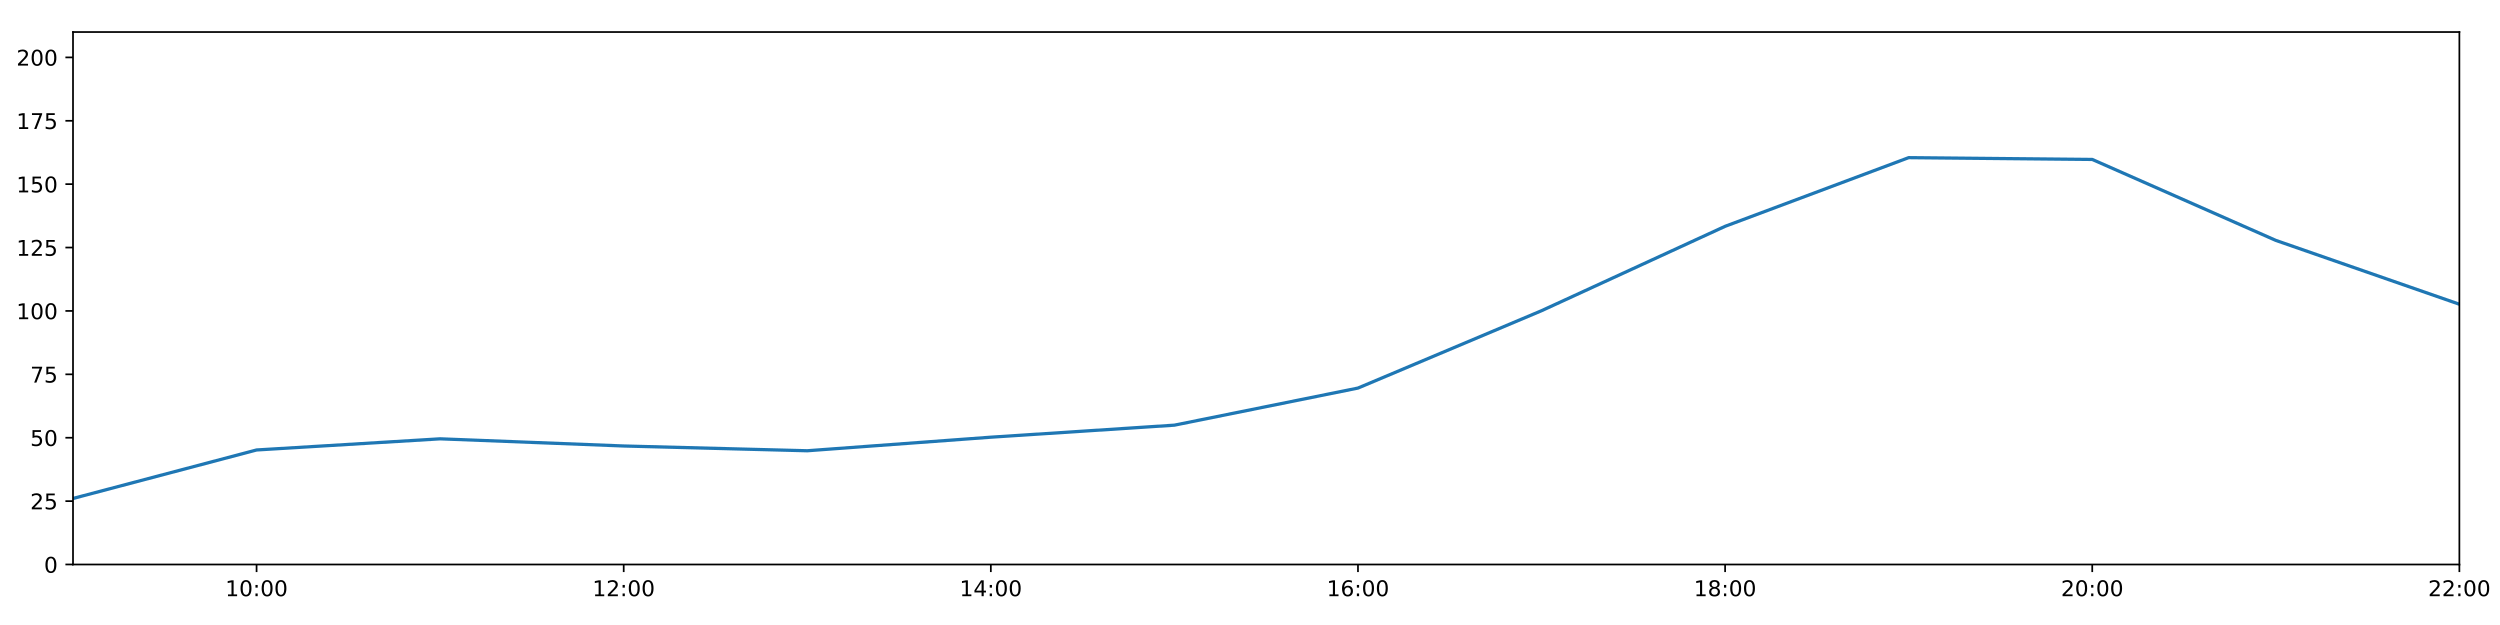
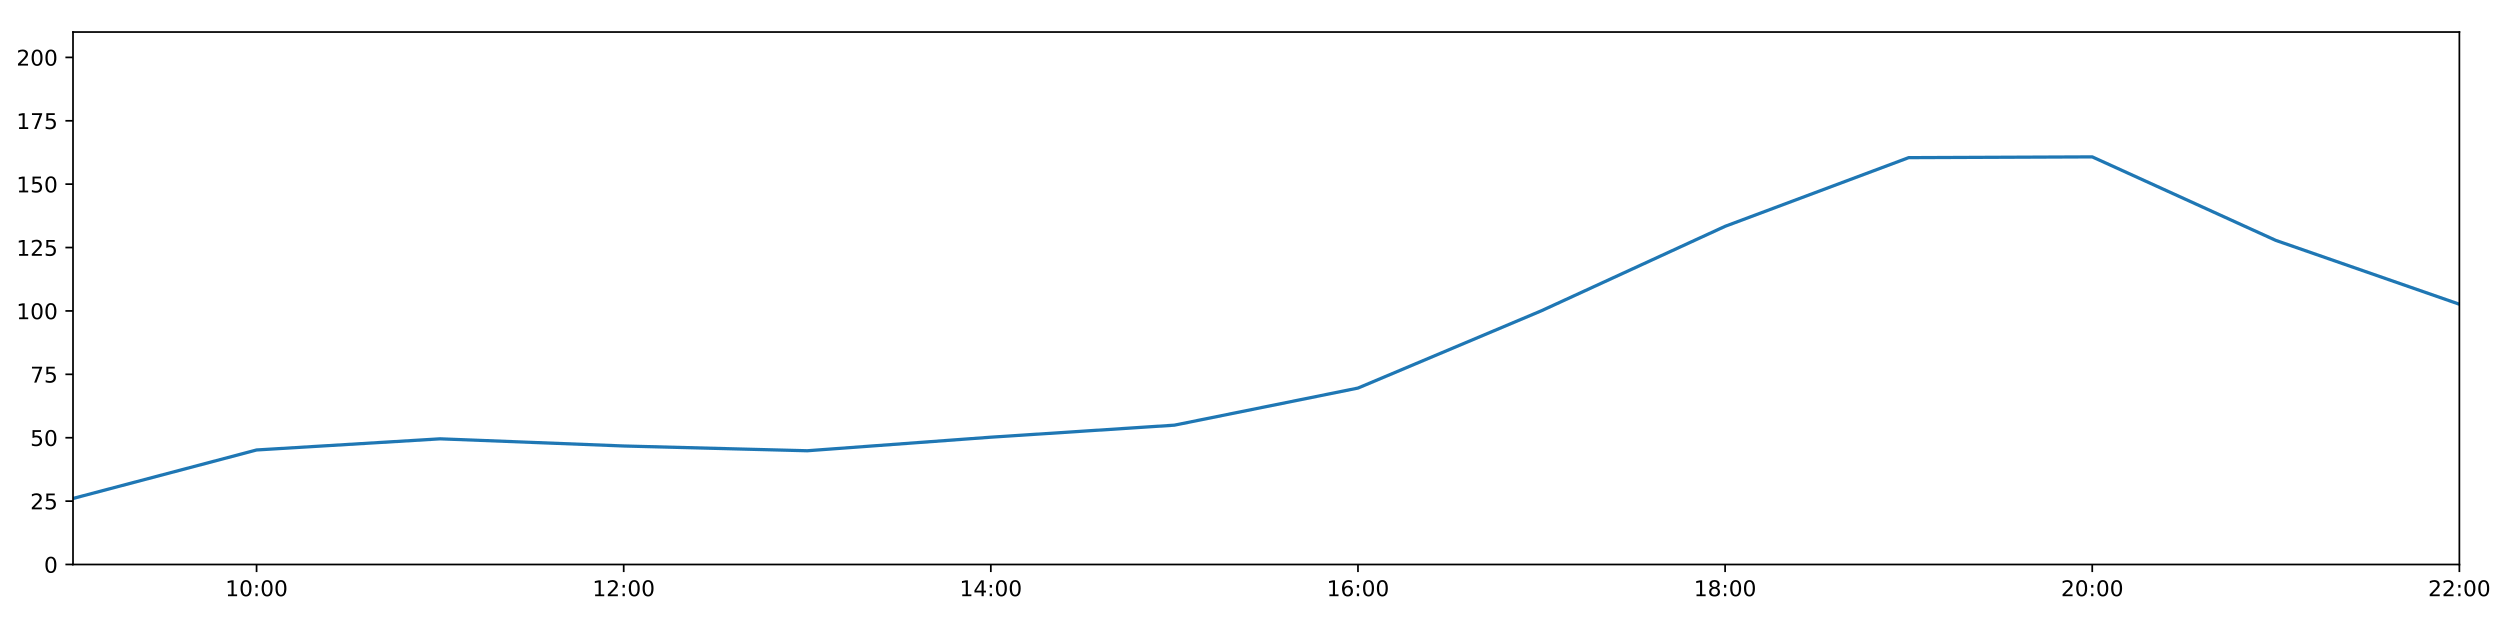
<svg xmlns="http://www.w3.org/2000/svg" xmlns:xlink="http://www.w3.org/1999/xlink" height="288pt" version="1.1" viewBox="0 0 1152 288" width="1152pt">
  <defs>
    <style type="text/css">
*{stroke-linecap:butt;stroke-linejoin:round;}
  </style>
  </defs>
  <g id="figure_1">
    <g id="patch_1">
      <path d="M 0 288  L 1152 288  L 1152 0  L 0 0  z " style="fill:#ffffff;" />
    </g>
    <g id="axes_1">
      <g id="patch_2">
        <path d="M 33.64 260.12  L 1133.28 260.12  L 1133.28 14.76  L 33.64 14.76  z " style="fill:#ffffff;" />
      </g>
      <g id="matplotlib.axis_1">
        <g id="xtick_1">
          <g id="line2d_1">
            <defs>
-               <path d="M 0 0  L 0 3.5  " id="mbc3b141b38" style="stroke:#000000;stroke-width:0.8;" />
-             </defs>
-             <g>
-               <use style="stroke:#000000;stroke-width:0.8;" x="118.228" xlink:href="#mbc3b141b38" y="260.12" />
+               <path d="M 0 0  L 0 3.5  " id="mdcfa9b98f7" style="stroke:#000000;stroke-width:0.8;" />
+             </defs>
+             <g>
+               <use style="stroke:#000000;stroke-width:0.8;" x="118.228" xlink:href="#mdcfa9b98f7" y="260.12" />
            </g>
          </g>
          <g id="text_1">
            <defs>
              <path d="M 12.406 8.297  L 28.516 8.297  L 28.516 63.922  L 10.984 60.406  L 10.984 69.391  L 28.422 72.906  L 38.281 72.906  L 38.281 8.297  L 54.391 8.297  L 54.391 0  L 12.406 0  z " id="DejaVuSans-49" />
              <path d="M 31.781 66.406  Q 24.172 66.406 20.328 58.906  Q 16.5 51.422 16.5 36.375  Q 16.5 21.391 20.328 13.891  Q 24.172 6.391 31.781 6.391  Q 39.453 6.391 43.281 13.891  Q 47.125 21.391 47.125 36.375  Q 47.125 51.422 43.281 58.906  Q 39.453 66.406 31.781 66.406  z M 31.781 74.219  Q 44.047 74.219 50.516 64.516  Q 56.984 54.828 56.984 36.375  Q 56.984 17.969 50.516 8.266  Q 44.047 -1.422 31.781 -1.422  Q 19.531 -1.422 13.062 8.266  Q 6.594 17.969 6.594 36.375  Q 6.594 54.828 13.062 64.516  Q 19.531 74.219 31.781 74.219  z " id="DejaVuSans-48" />
              <path d="M 11.719 12.406  L 22.016 12.406  L 22.016 0  L 11.719 0  z M 11.719 51.703  L 22.016 51.703  L 22.016 39.312  L 11.719 39.312  z " id="DejaVuSans-58" />
            </defs>
            <g transform="translate(103.8183 274.7184)scale(0.1 -0.1)">
              <use xlink:href="#DejaVuSans-49" />
              <use x="63.623" xlink:href="#DejaVuSans-48" />
              <use x="127.246" xlink:href="#DejaVuSans-58" />
              <use x="160.938" xlink:href="#DejaVuSans-48" />
              <use x="224.561" xlink:href="#DejaVuSans-48" />
            </g>
          </g>
        </g>
        <g id="xtick_2">
          <g id="line2d_2">
            <g>
-               <use style="stroke:#000000;stroke-width:0.8;" x="287.403" xlink:href="#mbc3b141b38" y="260.12" />
+               <use style="stroke:#000000;stroke-width:0.8;" x="287.403" xlink:href="#mdcfa9b98f7" y="260.12" />
            </g>
          </g>
          <g id="text_2">
            <defs>
              <path d="M 19.188 8.297  L 53.609 8.297  L 53.609 0  L 7.328 0  L 7.328 8.297  Q 12.938 14.109 22.625 23.891  Q 32.328 33.688 34.812 36.531  Q 39.547 41.844 41.422 45.531  Q 43.312 49.219 43.312 52.781  Q 43.312 58.594 39.234 62.25  Q 35.156 65.922 28.609 65.922  Q 23.969 65.922 18.812 64.312  Q 13.672 62.703 7.812 59.422  L 7.812 69.391  Q 13.766 71.781 18.938 73  Q 24.125 74.219 28.422 74.219  Q 39.75 74.219 46.484 68.547  Q 53.219 62.891 53.219 53.422  Q 53.219 48.922 51.531 44.891  Q 49.859 40.875 45.406 35.406  Q 44.188 33.984 37.641 27.219  Q 31.109 20.453 19.188 8.297  z " id="DejaVuSans-50" />
            </defs>
            <g transform="translate(272.9937 274.7184)scale(0.1 -0.1)">
              <use xlink:href="#DejaVuSans-49" />
              <use x="63.623" xlink:href="#DejaVuSans-50" />
              <use x="127.246" xlink:href="#DejaVuSans-58" />
              <use x="160.938" xlink:href="#DejaVuSans-48" />
              <use x="224.561" xlink:href="#DejaVuSans-48" />
            </g>
          </g>
        </g>
        <g id="xtick_3">
          <g id="line2d_3">
            <g>
-               <use style="stroke:#000000;stroke-width:0.8;" x="456.578" xlink:href="#mbc3b141b38" y="260.12" />
+               <use style="stroke:#000000;stroke-width:0.8;" x="456.578" xlink:href="#mdcfa9b98f7" y="260.12" />
            </g>
          </g>
          <g id="text_3">
            <defs>
              <path d="M 37.797 64.312  L 12.891 25.391  L 37.797 25.391  z M 35.203 72.906  L 47.609 72.906  L 47.609 25.391  L 58.016 25.391  L 58.016 17.188  L 47.609 17.188  L 47.609 0  L 37.797 0  L 37.797 17.188  L 4.891 17.188  L 4.891 26.703  z " id="DejaVuSans-52" />
            </defs>
            <g transform="translate(442.1691 274.7184)scale(0.1 -0.1)">
              <use xlink:href="#DejaVuSans-49" />
              <use x="63.623" xlink:href="#DejaVuSans-52" />
              <use x="127.246" xlink:href="#DejaVuSans-58" />
              <use x="160.938" xlink:href="#DejaVuSans-48" />
              <use x="224.561" xlink:href="#DejaVuSans-48" />
            </g>
          </g>
        </g>
        <g id="xtick_4">
          <g id="line2d_4">
            <g>
-               <use style="stroke:#000000;stroke-width:0.8;" x="625.754" xlink:href="#mbc3b141b38" y="260.12" />
+               <use style="stroke:#000000;stroke-width:0.8;" x="625.754" xlink:href="#mdcfa9b98f7" y="260.12" />
            </g>
          </g>
          <g id="text_4">
            <defs>
              <path d="M 33.016 40.375  Q 26.375 40.375 22.484 35.828  Q 18.609 31.297 18.609 23.391  Q 18.609 15.531 22.484 10.953  Q 26.375 6.391 33.016 6.391  Q 39.656 6.391 43.531 10.953  Q 47.406 15.531 47.406 23.391  Q 47.406 31.297 43.531 35.828  Q 39.656 40.375 33.016 40.375  z M 52.594 71.297  L 52.594 62.312  Q 48.875 64.062 45.094 64.984  Q 41.312 65.922 37.594 65.922  Q 27.828 65.922 22.672 59.328  Q 17.531 52.734 16.797 39.406  Q 19.672 43.656 24.016 45.922  Q 28.375 48.188 33.594 48.188  Q 44.578 48.188 50.953 41.516  Q 57.328 34.859 57.328 23.391  Q 57.328 12.156 50.688 5.359  Q 44.047 -1.422 33.016 -1.422  Q 20.359 -1.422 13.672 8.266  Q 6.984 17.969 6.984 36.375  Q 6.984 53.656 15.188 63.938  Q 23.391 74.219 37.203 74.219  Q 40.922 74.219 44.703 73.484  Q 48.484 72.75 52.594 71.297  z " id="DejaVuSans-54" />
            </defs>
            <g transform="translate(611.3445 274.7184)scale(0.1 -0.1)">
              <use xlink:href="#DejaVuSans-49" />
              <use x="63.623" xlink:href="#DejaVuSans-54" />
              <use x="127.246" xlink:href="#DejaVuSans-58" />
              <use x="160.938" xlink:href="#DejaVuSans-48" />
              <use x="224.561" xlink:href="#DejaVuSans-48" />
            </g>
          </g>
        </g>
        <g id="xtick_5">
          <g id="line2d_5">
            <g>
-               <use style="stroke:#000000;stroke-width:0.8;" x="794.929" xlink:href="#mbc3b141b38" y="260.12" />
+               <use style="stroke:#000000;stroke-width:0.8;" x="794.929" xlink:href="#mdcfa9b98f7" y="260.12" />
            </g>
          </g>
          <g id="text_5">
            <defs>
              <path d="M 31.781 34.625  Q 24.75 34.625 20.719 30.859  Q 16.703 27.094 16.703 20.516  Q 16.703 13.922 20.719 10.156  Q 24.75 6.391 31.781 6.391  Q 38.812 6.391 42.859 10.172  Q 46.922 13.969 46.922 20.516  Q 46.922 27.094 42.891 30.859  Q 38.875 34.625 31.781 34.625  z M 21.922 38.812  Q 15.578 40.375 12.031 44.719  Q 8.5 49.078 8.5 55.328  Q 8.5 64.062 14.719 69.141  Q 20.953 74.219 31.781 74.219  Q 42.672 74.219 48.875 69.141  Q 55.078 64.062 55.078 55.328  Q 55.078 49.078 51.531 44.719  Q 48 40.375 41.703 38.812  Q 48.828 37.156 52.797 32.312  Q 56.781 27.484 56.781 20.516  Q 56.781 9.906 50.312 4.234  Q 43.844 -1.422 31.781 -1.422  Q 19.734 -1.422 13.25 4.234  Q 6.781 9.906 6.781 20.516  Q 6.781 27.484 10.781 32.312  Q 14.797 37.156 21.922 38.812  z M 18.312 54.391  Q 18.312 48.734 21.844 45.562  Q 25.391 42.391 31.781 42.391  Q 38.141 42.391 41.719 45.562  Q 45.312 48.734 45.312 54.391  Q 45.312 60.062 41.719 63.234  Q 38.141 66.406 31.781 66.406  Q 25.391 66.406 21.844 63.234  Q 18.312 60.062 18.312 54.391  z " id="DejaVuSans-56" />
            </defs>
            <g transform="translate(780.5199 274.7184)scale(0.1 -0.1)">
              <use xlink:href="#DejaVuSans-49" />
              <use x="63.623" xlink:href="#DejaVuSans-56" />
              <use x="127.246" xlink:href="#DejaVuSans-58" />
              <use x="160.938" xlink:href="#DejaVuSans-48" />
              <use x="224.561" xlink:href="#DejaVuSans-48" />
            </g>
          </g>
        </g>
        <g id="xtick_6">
          <g id="line2d_6">
            <g>
-               <use style="stroke:#000000;stroke-width:0.8;" x="964.105" xlink:href="#mbc3b141b38" y="260.12" />
+               <use style="stroke:#000000;stroke-width:0.8;" x="964.105" xlink:href="#mdcfa9b98f7" y="260.12" />
            </g>
          </g>
          <g id="text_6">
            <g transform="translate(949.6952 274.7184)scale(0.1 -0.1)">
              <use xlink:href="#DejaVuSans-50" />
              <use x="63.623" xlink:href="#DejaVuSans-48" />
              <use x="127.246" xlink:href="#DejaVuSans-58" />
              <use x="160.938" xlink:href="#DejaVuSans-48" />
              <use x="224.561" xlink:href="#DejaVuSans-48" />
            </g>
          </g>
        </g>
        <g id="xtick_7">
          <g id="line2d_7">
            <g>
-               <use style="stroke:#000000;stroke-width:0.8;" x="1133.28" xlink:href="#mbc3b141b38" y="260.12" />
+               <use style="stroke:#000000;stroke-width:0.8;" x="1133.28" xlink:href="#mdcfa9b98f7" y="260.12" />
            </g>
          </g>
          <g id="text_7">
            <g transform="translate(1118.871 274.7184)scale(0.1 -0.1)">
              <use xlink:href="#DejaVuSans-50" />
              <use x="63.623" xlink:href="#DejaVuSans-50" />
              <use x="127.246" xlink:href="#DejaVuSans-58" />
              <use x="160.938" xlink:href="#DejaVuSans-48" />
              <use x="224.561" xlink:href="#DejaVuSans-48" />
            </g>
          </g>
        </g>
      </g>
      <g id="matplotlib.axis_2">
        <g id="ytick_1">
          <g id="line2d_8">
            <defs>
-               <path d="M 0 0  L -3.5 0  " id="mb0aa030b30" style="stroke:#000000;stroke-width:0.8;" />
-             </defs>
-             <g>
-               <use style="stroke:#000000;stroke-width:0.8;" x="33.64" xlink:href="#mb0aa030b30" y="260.12" />
+               <path d="M 0 0  L -3.5 0  " id="m01a6f1fc53" style="stroke:#000000;stroke-width:0.8;" />
+             </defs>
+             <g>
+               <use style="stroke:#000000;stroke-width:0.8;" x="33.64" xlink:href="#m01a6f1fc53" y="260.12" />
            </g>
          </g>
          <g id="text_8">
            <g transform="translate(20.2775 263.9192)scale(0.1 -0.1)">
              <use xlink:href="#DejaVuSans-48" />
            </g>
          </g>
        </g>
        <g id="ytick_2">
          <g id="line2d_9">
            <g>
-               <use style="stroke:#000000;stroke-width:0.8;" x="33.64" xlink:href="#mb0aa030b30" y="230.91" />
+               <use style="stroke:#000000;stroke-width:0.8;" x="33.64" xlink:href="#m01a6f1fc53" y="230.91" />
            </g>
          </g>
          <g id="text_9">
            <defs>
              <path d="M 10.797 72.906  L 49.516 72.906  L 49.516 64.594  L 19.828 64.594  L 19.828 46.734  Q 21.969 47.469 24.109 47.828  Q 26.266 48.188 28.422 48.188  Q 40.625 48.188 47.75 41.5  Q 54.891 34.812 54.891 23.391  Q 54.891 11.625 47.562 5.094  Q 40.234 -1.422 26.906 -1.422  Q 22.312 -1.422 17.547 -0.641  Q 12.797 0.141 7.719 1.703  L 7.719 11.625  Q 12.109 9.234 16.797 8.062  Q 21.484 6.891 26.703 6.891  Q 35.156 6.891 40.078 11.328  Q 45.016 15.766 45.016 23.391  Q 45.016 31 40.078 35.438  Q 35.156 39.891 26.703 39.891  Q 22.75 39.891 18.812 39.016  Q 14.891 38.141 10.797 36.281  z " id="DejaVuSans-53" />
            </defs>
            <g transform="translate(13.915 234.7097)scale(0.1 -0.1)">
              <use xlink:href="#DejaVuSans-50" />
              <use x="63.623" xlink:href="#DejaVuSans-53" />
            </g>
          </g>
        </g>
        <g id="ytick_3">
          <g id="line2d_10">
            <g>
-               <use style="stroke:#000000;stroke-width:0.8;" x="33.64" xlink:href="#mb0aa030b30" y="201.701" />
+               <use style="stroke:#000000;stroke-width:0.8;" x="33.64" xlink:href="#m01a6f1fc53" y="201.701" />
            </g>
          </g>
          <g id="text_10">
            <g transform="translate(13.915 205.5002)scale(0.1 -0.1)">
              <use xlink:href="#DejaVuSans-53" />
              <use x="63.623" xlink:href="#DejaVuSans-48" />
            </g>
          </g>
        </g>
        <g id="ytick_4">
          <g id="line2d_11">
            <g>
-               <use style="stroke:#000000;stroke-width:0.8;" x="33.64" xlink:href="#mb0aa030b30" y="172.491" />
+               <use style="stroke:#000000;stroke-width:0.8;" x="33.64" xlink:href="#m01a6f1fc53" y="172.491" />
            </g>
          </g>
          <g id="text_11">
            <defs>
              <path d="M 8.203 72.906  L 55.078 72.906  L 55.078 68.703  L 28.609 0  L 18.312 0  L 43.219 64.594  L 8.203 64.594  z " id="DejaVuSans-55" />
            </defs>
            <g transform="translate(13.915 176.2906)scale(0.1 -0.1)">
              <use xlink:href="#DejaVuSans-55" />
              <use x="63.623" xlink:href="#DejaVuSans-53" />
            </g>
          </g>
        </g>
        <g id="ytick_5">
          <g id="line2d_12">
            <g>
-               <use style="stroke:#000000;stroke-width:0.8;" x="33.64" xlink:href="#mb0aa030b30" y="143.282" />
+               <use style="stroke:#000000;stroke-width:0.8;" x="33.64" xlink:href="#m01a6f1fc53" y="143.282" />
            </g>
          </g>
          <g id="text_12">
            <g transform="translate(7.5525 147.0811)scale(0.1 -0.1)">
              <use xlink:href="#DejaVuSans-49" />
              <use x="63.623" xlink:href="#DejaVuSans-48" />
              <use x="127.246" xlink:href="#DejaVuSans-48" />
            </g>
          </g>
        </g>
        <g id="ytick_6">
          <g id="line2d_13">
            <g>
-               <use style="stroke:#000000;stroke-width:0.8;" x="33.64" xlink:href="#mb0aa030b30" y="114.072" />
+               <use style="stroke:#000000;stroke-width:0.8;" x="33.64" xlink:href="#m01a6f1fc53" y="114.072" />
            </g>
          </g>
          <g id="text_13">
            <g transform="translate(7.5525 117.8716)scale(0.1 -0.1)">
              <use xlink:href="#DejaVuSans-49" />
              <use x="63.623" xlink:href="#DejaVuSans-50" />
              <use x="127.246" xlink:href="#DejaVuSans-53" />
            </g>
          </g>
        </g>
        <g id="ytick_7">
          <g id="line2d_14">
            <g>
-               <use style="stroke:#000000;stroke-width:0.8;" x="33.64" xlink:href="#mb0aa030b30" y="84.863" />
+               <use style="stroke:#000000;stroke-width:0.8;" x="33.64" xlink:href="#m01a6f1fc53" y="84.863" />
            </g>
          </g>
          <g id="text_14">
            <g transform="translate(7.5525 88.66208)scale(0.1 -0.1)">
              <use xlink:href="#DejaVuSans-49" />
              <use x="63.623" xlink:href="#DejaVuSans-53" />
              <use x="127.246" xlink:href="#DejaVuSans-48" />
            </g>
          </g>
        </g>
        <g id="ytick_8">
          <g id="line2d_15">
            <g>
-               <use style="stroke:#000000;stroke-width:0.8;" x="33.64" xlink:href="#mb0aa030b30" y="55.653" />
+               <use style="stroke:#000000;stroke-width:0.8;" x="33.64" xlink:href="#m01a6f1fc53" y="55.653" />
            </g>
          </g>
          <g id="text_15">
            <g transform="translate(7.5525 59.45255)scale(0.1 -0.1)">
              <use xlink:href="#DejaVuSans-49" />
              <use x="63.623" xlink:href="#DejaVuSans-55" />
              <use x="127.246" xlink:href="#DejaVuSans-53" />
            </g>
          </g>
        </g>
        <g id="ytick_9">
          <g id="line2d_16">
            <g>
-               <use style="stroke:#000000;stroke-width:0.8;" x="33.64" xlink:href="#mb0aa030b30" y="26.444" />
+               <use style="stroke:#000000;stroke-width:0.8;" x="33.64" xlink:href="#m01a6f1fc53" y="26.444" />
            </g>
          </g>
          <g id="text_16">
            <g transform="translate(7.5525 30.24303)scale(0.1 -0.1)">
              <use xlink:href="#DejaVuSans-50" />
              <use x="63.623" xlink:href="#DejaVuSans-48" />
              <use x="127.246" xlink:href="#DejaVuSans-48" />
            </g>
          </g>
        </g>
      </g>
      <g id="line2d_17">
-         <path clip-path="url(#p0cb1e875d0)" d="M 33.64 229.689  L 118.228 207.348  L 202.815 202.209  L 287.403 205.511  L 371.991 207.71  L 456.578 201.458  L 541.166 195.912  L 625.754 178.82  L 710.342 143.176  L 794.929 104.287  L 879.517 72.644  L 964.105 73.471  L 1048.692 110.773  L 1133.28 140.189  " style="fill:none;stroke:#1f77b4;stroke-linecap:square;stroke-width:1.5;" />
+         <path clip-path="url(#p35ef35e971)" d="M 33.64 229.689  L 118.228 207.348  L 202.815 202.209  L 287.403 205.511  L 371.991 207.71  L 456.578 201.458  L 541.166 195.912  L 625.754 178.82  L 710.342 143.176  L 794.929 104.287  L 879.517 72.644  L 964.105 72.289  L 1048.692 110.773  L 1133.28 140.189  " style="fill:none;stroke:#1f77b4;stroke-linecap:square;stroke-width:1.5;" />
      </g>
      <g id="patch_3">
        <path d="M 33.64 260.12  L 33.64 14.76  " style="fill:none;stroke:#000000;stroke-linecap:square;stroke-linejoin:miter;stroke-width:0.8;" />
      </g>
      <g id="patch_4">
        <path d="M 1133.28 260.12  L 1133.28 14.76  " style="fill:none;stroke:#000000;stroke-linecap:square;stroke-linejoin:miter;stroke-width:0.8;" />
      </g>
      <g id="patch_5">
        <path d="M 33.64 260.12  L 1133.28 260.12  " style="fill:none;stroke:#000000;stroke-linecap:square;stroke-linejoin:miter;stroke-width:0.8;" />
      </g>
      <g id="patch_6">
        <path d="M 33.64 14.76  L 1133.28 14.76  " style="fill:none;stroke:#000000;stroke-linecap:square;stroke-linejoin:miter;stroke-width:0.8;" />
      </g>
    </g>
  </g>
  <defs>
-     <clipPath id="p0cb1e875d0">
+     <clipPath id="p35ef35e971">
      <rect height="245.36" width="1099.64" x="33.64" y="14.76" />
    </clipPath>
  </defs>
</svg>
